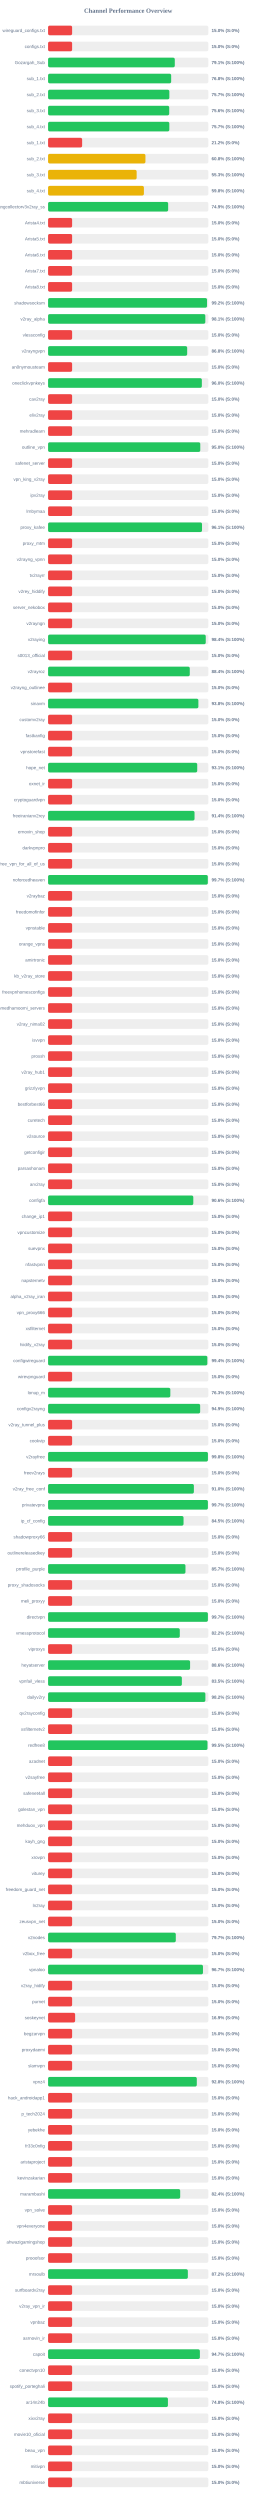
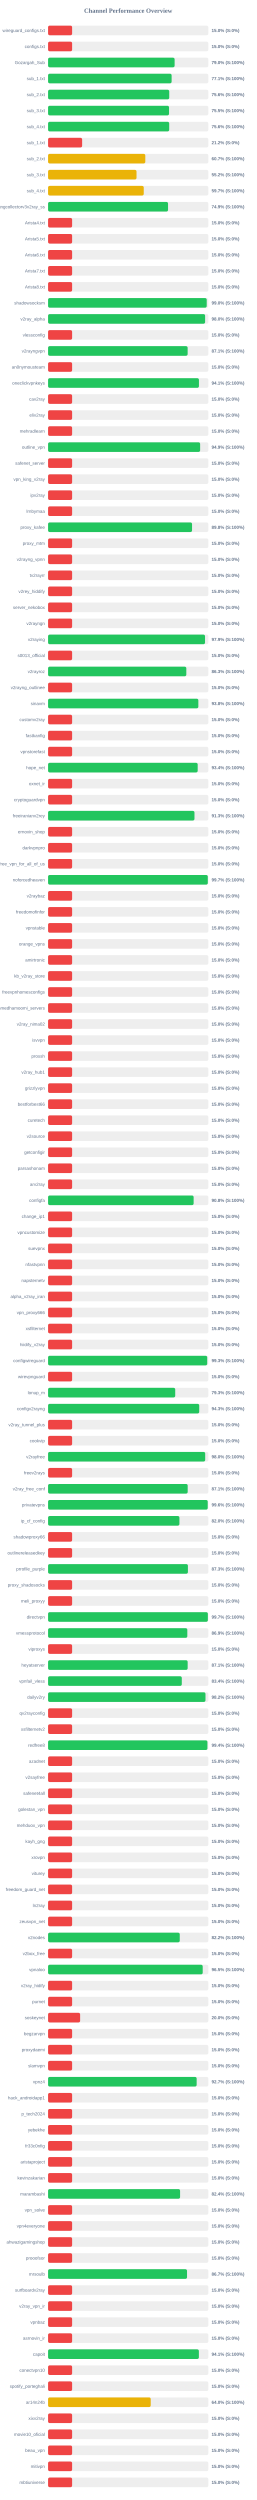
<svg xmlns="http://www.w3.org/2000/svg" width="800" height="7800" version="1.1">
  <style>
        .row { font: 14px Arial; fill: #64748b; }
        .score { font: bold 14px Arial; fill: #64748b; }
    </style>
  <text x="400" y="40" text-anchor="middle" font-size="20px" font-weight="bold" fill="#64748b">Channel Performance Overview</text>
  <rect x="150" y="80" width="500" height="30" fill="#eee" rx="5" />
  <rect x="150" y="80" width="75.0" height="30" fill="#ef4444" rx="5" />
  <text x="140" y="100" text-anchor="end" class="row">wireguard_configs.txt</text>
  <text x="660" y="100" text-anchor="start" class="score">15.0% (S:0%)</text>
  <rect x="150" y="130" width="500" height="30" fill="#eee" rx="5" />
  <rect x="150" y="130" width="75.0" height="30" fill="#ef4444" rx="5" />
  <text x="140" y="150" text-anchor="end" class="row">configs.txt</text>
  <text x="660" y="150" text-anchor="start" class="score">15.0% (S:0%)</text>
  <rect x="150" y="180" width="500" height="30" fill="#eee" rx="5" />
-   <rect x="150" y="180" width="395.35" height="30" fill="#22c55e" rx="5" />
+   <rect x="150" y="180" width="394.8" height="30" fill="#22c55e" rx="5" />
  <text x="140" y="200" text-anchor="end" class="row">Gozargah_Sub</text>
-   <text x="660" y="200" text-anchor="start" class="score">79.1% (S:100%)</text>
+   <text x="660" y="200" text-anchor="start" class="score">79.0% (S:100%)</text>
  <rect x="150" y="230" width="500" height="30" fill="#eee" rx="5" />
-   <rect x="150" y="230" width="384.05" height="30" fill="#22c55e" rx="5" />
+   <rect x="150" y="230" width="385.45" height="30" fill="#22c55e" rx="5" />
  <text x="140" y="250" text-anchor="end" class="row">sub_1.txt</text>
-   <text x="660" y="250" text-anchor="start" class="score">76.8% (S:100%)</text>
+   <text x="660" y="250" text-anchor="start" class="score">77.1% (S:100%)</text>
  <rect x="150" y="280" width="500" height="30" fill="#eee" rx="5" />
-   <rect x="150" y="280" width="378.35" height="30" fill="#22c55e" rx="5" />
+   <rect x="150" y="280" width="378.0" height="30" fill="#22c55e" rx="5" />
  <text x="140" y="300" text-anchor="end" class="row">sub_2.txt</text>
-   <text x="660" y="300" text-anchor="start" class="score">75.7% (S:100%)</text>
+   <text x="660" y="300" text-anchor="start" class="score">75.6% (S:100%)</text>
  <rect x="150" y="330" width="500" height="30" fill="#eee" rx="5" />
-   <rect x="150" y="330" width="377.95" height="30" fill="#22c55e" rx="5" />
+   <rect x="150" y="330" width="377.4" height="30" fill="#22c55e" rx="5" />
  <text x="140" y="350" text-anchor="end" class="row">sub_3.txt</text>
-   <text x="660" y="350" text-anchor="start" class="score">75.6% (S:100%)</text>
+   <text x="660" y="350" text-anchor="start" class="score">75.5% (S:100%)</text>
  <rect x="150" y="380" width="500" height="30" fill="#eee" rx="5" />
-   <rect x="150" y="380" width="378.3" height="30" fill="#22c55e" rx="5" />
+   <rect x="150" y="380" width="377.9" height="30" fill="#22c55e" rx="5" />
  <text x="140" y="400" text-anchor="end" class="row">sub_4.txt</text>
-   <text x="660" y="400" text-anchor="start" class="score">75.7% (S:100%)</text>
+   <text x="660" y="400" text-anchor="start" class="score">75.6% (S:100%)</text>
  <rect x="150" y="430" width="500" height="30" fill="#eee" rx="5" />
  <rect x="150" y="430" width="106.25" height="30" fill="#ef4444" rx="5" />
  <text x="140" y="450" text-anchor="end" class="row">sub_1.txt</text>
  <text x="660" y="450" text-anchor="start" class="score">21.2% (S:0%)</text>
  <rect x="150" y="480" width="500" height="30" fill="#eee" rx="5" />
-   <rect x="150" y="480" width="303.75" height="30" fill="#eab308" rx="5" />
+   <rect x="150" y="480" width="303.35" height="30" fill="#eab308" rx="5" />
  <text x="140" y="500" text-anchor="end" class="row">sub_2.txt</text>
-   <text x="660" y="500" text-anchor="start" class="score">60.8% (S:100%)</text>
+   <text x="660" y="500" text-anchor="start" class="score">60.7% (S:100%)</text>
  <rect x="150" y="530" width="500" height="30" fill="#eee" rx="5" />
-   <rect x="150" y="530" width="276.35" height="30" fill="#eab308" rx="5" />
+   <rect x="150" y="530" width="275.95" height="30" fill="#eab308" rx="5" />
  <text x="140" y="550" text-anchor="end" class="row">sub_3.txt</text>
-   <text x="660" y="550" text-anchor="start" class="score">55.3% (S:100%)</text>
+   <text x="660" y="550" text-anchor="start" class="score">55.2% (S:100%)</text>
  <rect x="150" y="580" width="500" height="30" fill="#eee" rx="5" />
-   <rect x="150" y="580" width="298.95" height="30" fill="#eab308" rx="5" />
+   <rect x="150" y="580" width="298.5" height="30" fill="#eab308" rx="5" />
  <text x="140" y="600" text-anchor="end" class="row">sub_4.txt</text>
-   <text x="660" y="600" text-anchor="start" class="score">59.8% (S:100%)</text>
+   <text x="660" y="600" text-anchor="start" class="score">59.7% (S:100%)</text>
  <rect x="150" y="630" width="500" height="30" fill="#eee" rx="5" />
-   <rect x="150" y="630" width="374.65" height="30" fill="#22c55e" rx="5" />
+   <rect x="150" y="630" width="374.3" height="30" fill="#22c55e" rx="5" />
  <text x="140" y="650" text-anchor="end" class="row">kayhgngcollectorv3v2ray_ss</text>
  <text x="660" y="650" text-anchor="start" class="score">74.9% (S:100%)</text>
  <rect x="150" y="680" width="500" height="30" fill="#eee" rx="5" />
  <rect x="150" y="680" width="75.0" height="30" fill="#ef4444" rx="5" />
  <text x="140" y="700" text-anchor="end" class="row">Arista4.txt</text>
  <text x="660" y="700" text-anchor="start" class="score">15.0% (S:0%)</text>
  <rect x="150" y="730" width="500" height="30" fill="#eee" rx="5" />
  <rect x="150" y="730" width="75.0" height="30" fill="#ef4444" rx="5" />
  <text x="140" y="750" text-anchor="end" class="row">Arista5.txt</text>
  <text x="660" y="750" text-anchor="start" class="score">15.0% (S:0%)</text>
  <rect x="150" y="780" width="500" height="30" fill="#eee" rx="5" />
  <rect x="150" y="780" width="75.0" height="30" fill="#ef4444" rx="5" />
  <text x="140" y="800" text-anchor="end" class="row">Arista6.txt</text>
  <text x="660" y="800" text-anchor="start" class="score">15.0% (S:0%)</text>
  <rect x="150" y="830" width="500" height="30" fill="#eee" rx="5" />
  <rect x="150" y="830" width="75.0" height="30" fill="#ef4444" rx="5" />
  <text x="140" y="850" text-anchor="end" class="row">Arista7.txt</text>
  <text x="660" y="850" text-anchor="start" class="score">15.0% (S:0%)</text>
  <rect x="150" y="880" width="500" height="30" fill="#eee" rx="5" />
  <rect x="150" y="880" width="75.0" height="30" fill="#ef4444" rx="5" />
  <text x="140" y="900" text-anchor="end" class="row">Arista8.txt</text>
  <text x="660" y="900" text-anchor="start" class="score">15.0% (S:0%)</text>
  <rect x="150" y="930" width="500" height="30" fill="#eee" rx="5" />
-   <rect x="150" y="930" width="495.9" height="30" fill="#22c55e" rx="5" />
+   <rect x="150" y="930" width="494.95" height="30" fill="#22c55e" rx="5" />
  <text x="140" y="950" text-anchor="end" class="row">shadowsocksm</text>
-   <text x="660" y="950" text-anchor="start" class="score">99.2% (S:100%)</text>
+   <text x="660" y="950" text-anchor="start" class="score">99.0% (S:100%)</text>
  <rect x="150" y="980" width="500" height="30" fill="#eee" rx="5" />
-   <rect x="150" y="980" width="490.6" height="30" fill="#22c55e" rx="5" />
+   <rect x="150" y="980" width="489.95" height="30" fill="#22c55e" rx="5" />
  <text x="140" y="1000" text-anchor="end" class="row">v2ray_alpha</text>
-   <text x="660" y="1000" text-anchor="start" class="score">98.1% (S:100%)</text>
+   <text x="660" y="1000" text-anchor="start" class="score">98.0% (S:100%)</text>
  <rect x="150" y="1030" width="500" height="30" fill="#eee" rx="5" />
  <rect x="150" y="1030" width="75.0" height="30" fill="#ef4444" rx="5" />
  <text x="140" y="1050" text-anchor="end" class="row">vlessconfig</text>
  <text x="660" y="1050" text-anchor="start" class="score">15.0% (S:0%)</text>
  <rect x="150" y="1080" width="500" height="30" fill="#eee" rx="5" />
-   <rect x="150" y="1080" width="434.0" height="30" fill="#22c55e" rx="5" />
+   <rect x="150" y="1080" width="435.45" height="30" fill="#22c55e" rx="5" />
  <text x="140" y="1100" text-anchor="end" class="row">v2rayngvpn</text>
-   <text x="660" y="1100" text-anchor="start" class="score">86.8% (S:100%)</text>
+   <text x="660" y="1100" text-anchor="start" class="score">87.1% (S:100%)</text>
  <rect x="150" y="1130" width="500" height="30" fill="#eee" rx="5" />
  <rect x="150" y="1130" width="75.0" height="30" fill="#ef4444" rx="5" />
  <text x="140" y="1150" text-anchor="end" class="row">an0nymousteam</text>
  <text x="660" y="1150" text-anchor="start" class="score">15.0% (S:0%)</text>
  <rect x="150" y="1180" width="500" height="30" fill="#eee" rx="5" />
-   <rect x="150" y="1180" width="479.75" height="30" fill="#22c55e" rx="5" />
+   <rect x="150" y="1180" width="470.7" height="30" fill="#22c55e" rx="5" />
  <text x="140" y="1200" text-anchor="end" class="row">oneclickvpnkeys</text>
-   <text x="660" y="1200" text-anchor="start" class="score">96.0% (S:100%)</text>
+   <text x="660" y="1200" text-anchor="start" class="score">94.1% (S:100%)</text>
  <rect x="150" y="1230" width="500" height="30" fill="#eee" rx="5" />
  <rect x="150" y="1230" width="75.0" height="30" fill="#ef4444" rx="5" />
  <text x="140" y="1250" text-anchor="end" class="row">cav2ray</text>
  <text x="660" y="1250" text-anchor="start" class="score">15.0% (S:0%)</text>
  <rect x="150" y="1280" width="500" height="30" fill="#eee" rx="5" />
  <rect x="150" y="1280" width="75.0" height="30" fill="#ef4444" rx="5" />
  <text x="140" y="1300" text-anchor="end" class="row">eliv2ray</text>
  <text x="660" y="1300" text-anchor="start" class="score">15.0% (S:0%)</text>
  <rect x="150" y="1330" width="500" height="30" fill="#eee" rx="5" />
  <rect x="150" y="1330" width="75.0" height="30" fill="#ef4444" rx="5" />
  <text x="140" y="1350" text-anchor="end" class="row">mehradlearn</text>
  <text x="660" y="1350" text-anchor="start" class="score">15.0% (S:0%)</text>
  <rect x="150" y="1380" width="500" height="30" fill="#eee" rx="5" />
-   <rect x="150" y="1380" width="474.85" height="30" fill="#22c55e" rx="5" />
+   <rect x="150" y="1380" width="474.4" height="30" fill="#22c55e" rx="5" />
  <text x="140" y="1400" text-anchor="end" class="row">outline_vpn</text>
-   <text x="660" y="1400" text-anchor="start" class="score">95.0% (S:100%)</text>
+   <text x="660" y="1400" text-anchor="start" class="score">94.9% (S:100%)</text>
  <rect x="150" y="1430" width="500" height="30" fill="#eee" rx="5" />
  <rect x="150" y="1430" width="75.0" height="30" fill="#ef4444" rx="5" />
  <text x="140" y="1450" text-anchor="end" class="row">safenet_server</text>
  <text x="660" y="1450" text-anchor="start" class="score">15.0% (S:0%)</text>
  <rect x="150" y="1480" width="500" height="30" fill="#eee" rx="5" />
  <rect x="150" y="1480" width="75.0" height="30" fill="#ef4444" rx="5" />
  <text x="140" y="1500" text-anchor="end" class="row">vpn_king_v2ray</text>
  <text x="660" y="1500" text-anchor="start" class="score">15.0% (S:0%)</text>
  <rect x="150" y="1530" width="500" height="30" fill="#eee" rx="5" />
  <rect x="150" y="1530" width="75.0" height="30" fill="#ef4444" rx="5" />
  <text x="140" y="1550" text-anchor="end" class="row">ipv2ray</text>
  <text x="660" y="1550" text-anchor="start" class="score">15.0% (S:0%)</text>
  <rect x="150" y="1580" width="500" height="30" fill="#eee" rx="5" />
  <rect x="150" y="1580" width="75.0" height="30" fill="#ef4444" rx="5" />
  <text x="140" y="1600" text-anchor="end" class="row">lrnbymaa</text>
  <text x="660" y="1600" text-anchor="start" class="score">15.0% (S:0%)</text>
  <rect x="150" y="1630" width="500" height="30" fill="#eee" rx="5" />
-   <rect x="150" y="1630" width="480.3" height="30" fill="#22c55e" rx="5" />
+   <rect x="150" y="1630" width="449.2" height="30" fill="#22c55e" rx="5" />
  <text x="140" y="1650" text-anchor="end" class="row">proxy_kafee</text>
-   <text x="660" y="1650" text-anchor="start" class="score">96.1% (S:100%)</text>
+   <text x="660" y="1650" text-anchor="start" class="score">89.8% (S:100%)</text>
  <rect x="150" y="1680" width="500" height="30" fill="#eee" rx="5" />
  <rect x="150" y="1680" width="75.0" height="30" fill="#ef4444" rx="5" />
  <text x="140" y="1700" text-anchor="end" class="row">proxy_mtm</text>
  <text x="660" y="1700" text-anchor="start" class="score">15.0% (S:0%)</text>
  <rect x="150" y="1730" width="500" height="30" fill="#eee" rx="5" />
  <rect x="150" y="1730" width="75.0" height="30" fill="#ef4444" rx="5" />
  <text x="140" y="1750" text-anchor="end" class="row">v2rayng_vpnn</text>
  <text x="660" y="1750" text-anchor="start" class="score">15.0% (S:0%)</text>
  <rect x="150" y="1780" width="500" height="30" fill="#eee" rx="5" />
  <rect x="150" y="1780" width="75.0" height="30" fill="#ef4444" rx="5" />
  <text x="140" y="1800" text-anchor="end" class="row">tv2rayrr</text>
  <text x="660" y="1800" text-anchor="start" class="score">15.0% (S:0%)</text>
  <rect x="150" y="1830" width="500" height="30" fill="#eee" rx="5" />
  <rect x="150" y="1830" width="75.0" height="30" fill="#ef4444" rx="5" />
  <text x="140" y="1850" text-anchor="end" class="row">v2rey_hiddify</text>
  <text x="660" y="1850" text-anchor="start" class="score">15.0% (S:0%)</text>
  <rect x="150" y="1880" width="500" height="30" fill="#eee" rx="5" />
  <rect x="150" y="1880" width="75.0" height="30" fill="#ef4444" rx="5" />
  <text x="140" y="1900" text-anchor="end" class="row">server_nekobox</text>
  <text x="660" y="1900" text-anchor="start" class="score">15.0% (S:0%)</text>
  <rect x="150" y="1930" width="500" height="30" fill="#eee" rx="5" />
  <rect x="150" y="1930" width="75.0" height="30" fill="#ef4444" rx="5" />
  <text x="140" y="1950" text-anchor="end" class="row">v2rayngn</text>
  <text x="660" y="1950" text-anchor="start" class="score">15.0% (S:0%)</text>
  <rect x="150" y="1980" width="500" height="30" fill="#eee" rx="5" />
-   <rect x="150" y="1980" width="491.95" height="30" fill="#22c55e" rx="5" />
+   <rect x="150" y="1980" width="489.7" height="30" fill="#22c55e" rx="5" />
  <text x="140" y="2000" text-anchor="end" class="row">v2raying</text>
-   <text x="660" y="2000" text-anchor="start" class="score">98.4% (S:100%)</text>
+   <text x="660" y="2000" text-anchor="start" class="score">97.9% (S:100%)</text>
  <rect x="150" y="2030" width="500" height="30" fill="#eee" rx="5" />
  <rect x="150" y="2030" width="75.0" height="30" fill="#ef4444" rx="5" />
  <text x="140" y="2050" text-anchor="end" class="row">s0013_official</text>
  <text x="660" y="2050" text-anchor="start" class="score">15.0% (S:0%)</text>
  <rect x="150" y="2080" width="500" height="30" fill="#eee" rx="5" />
-   <rect x="150" y="2080" width="442.1" height="30" fill="#22c55e" rx="5" />
+   <rect x="150" y="2080" width="431.3" height="30" fill="#22c55e" rx="5" />
  <text x="140" y="2100" text-anchor="end" class="row">v2rayroz</text>
-   <text x="660" y="2100" text-anchor="start" class="score">88.4% (S:100%)</text>
+   <text x="660" y="2100" text-anchor="start" class="score">86.3% (S:100%)</text>
  <rect x="150" y="2130" width="500" height="30" fill="#eee" rx="5" />
  <rect x="150" y="2130" width="75.0" height="30" fill="#ef4444" rx="5" />
  <text x="140" y="2150" text-anchor="end" class="row">v2rayng_outlinee</text>
  <text x="660" y="2150" text-anchor="start" class="score">15.0% (S:0%)</text>
  <rect x="150" y="2180" width="500" height="30" fill="#eee" rx="5" />
-   <rect x="150" y="2180" width="468.95" height="30" fill="#22c55e" rx="5" />
+   <rect x="150" y="2180" width="468.85" height="30" fill="#22c55e" rx="5" />
  <text x="140" y="2200" text-anchor="end" class="row">sinavm</text>
  <text x="660" y="2200" text-anchor="start" class="score">93.8% (S:100%)</text>
  <rect x="150" y="2230" width="500" height="30" fill="#eee" rx="5" />
  <rect x="150" y="2230" width="75.0" height="30" fill="#ef4444" rx="5" />
  <text x="140" y="2250" text-anchor="end" class="row">customv2ray</text>
  <text x="660" y="2250" text-anchor="start" class="score">15.0% (S:0%)</text>
  <rect x="150" y="2280" width="500" height="30" fill="#eee" rx="5" />
  <rect x="150" y="2280" width="75.0" height="30" fill="#ef4444" rx="5" />
  <text x="140" y="2300" text-anchor="end" class="row">fastkanfig</text>
  <text x="660" y="2300" text-anchor="start" class="score">15.0% (S:0%)</text>
  <rect x="150" y="2330" width="500" height="30" fill="#eee" rx="5" />
  <rect x="150" y="2330" width="75.0" height="30" fill="#ef4444" rx="5" />
  <text x="140" y="2350" text-anchor="end" class="row">vpnstorefast</text>
  <text x="660" y="2350" text-anchor="start" class="score">15.0% (S:0%)</text>
  <rect x="150" y="2380" width="500" height="30" fill="#eee" rx="5" />
-   <rect x="150" y="2380" width="465.35" height="30" fill="#22c55e" rx="5" />
+   <rect x="150" y="2380" width="466.8" height="30" fill="#22c55e" rx="5" />
  <text x="140" y="2400" text-anchor="end" class="row">hope_net</text>
-   <text x="660" y="2400" text-anchor="start" class="score">93.1% (S:100%)</text>
+   <text x="660" y="2400" text-anchor="start" class="score">93.4% (S:100%)</text>
  <rect x="150" y="2430" width="500" height="30" fill="#eee" rx="5" />
  <rect x="150" y="2430" width="75.0" height="30" fill="#ef4444" rx="5" />
  <text x="140" y="2450" text-anchor="end" class="row">oxnet_ir</text>
  <text x="660" y="2450" text-anchor="start" class="score">15.0% (S:0%)</text>
  <rect x="150" y="2480" width="500" height="30" fill="#eee" rx="5" />
  <rect x="150" y="2480" width="75.0" height="30" fill="#ef4444" rx="5" />
  <text x="140" y="2500" text-anchor="end" class="row">cryptoguardvpn</text>
  <text x="660" y="2500" text-anchor="start" class="score">15.0% (S:0%)</text>
  <rect x="150" y="2530" width="500" height="30" fill="#eee" rx="5" />
-   <rect x="150" y="2530" width="456.95" height="30" fill="#22c55e" rx="5" />
+   <rect x="150" y="2530" width="456.75" height="30" fill="#22c55e" rx="5" />
  <text x="140" y="2550" text-anchor="end" class="row">freeiranianv2rey</text>
-   <text x="660" y="2550" text-anchor="start" class="score">91.4% (S:100%)</text>
+   <text x="660" y="2550" text-anchor="start" class="score">91.3% (S:100%)</text>
  <rect x="150" y="2580" width="500" height="30" fill="#eee" rx="5" />
  <rect x="150" y="2580" width="75.0" height="30" fill="#ef4444" rx="5" />
  <text x="140" y="2600" text-anchor="end" class="row">ernoxin_shop</text>
  <text x="660" y="2600" text-anchor="start" class="score">15.0% (S:0%)</text>
  <rect x="150" y="2630" width="500" height="30" fill="#eee" rx="5" />
  <rect x="150" y="2630" width="75.0" height="30" fill="#ef4444" rx="5" />
  <text x="140" y="2650" text-anchor="end" class="row">darkvpnpro</text>
  <text x="660" y="2650" text-anchor="start" class="score">15.0% (S:0%)</text>
  <rect x="150" y="2680" width="500" height="30" fill="#eee" rx="5" />
  <rect x="150" y="2680" width="75.0" height="30" fill="#ef4444" rx="5" />
  <text x="140" y="2700" text-anchor="end" class="row">free_vpn_for_all_of_us</text>
  <text x="660" y="2700" text-anchor="start" class="score">15.0% (S:0%)</text>
  <rect x="150" y="2730" width="500" height="30" fill="#eee" rx="5" />
-   <rect x="150" y="2730" width="498.4" height="30" fill="#22c55e" rx="5" />
+   <rect x="150" y="2730" width="498.35" height="30" fill="#22c55e" rx="5" />
  <text x="140" y="2750" text-anchor="end" class="row">noforcedheaven</text>
  <text x="660" y="2750" text-anchor="start" class="score">99.7% (S:100%)</text>
  <rect x="150" y="2780" width="500" height="30" fill="#eee" rx="5" />
  <rect x="150" y="2780" width="75.0" height="30" fill="#ef4444" rx="5" />
  <text x="140" y="2800" text-anchor="end" class="row">v2raybaz</text>
  <text x="660" y="2800" text-anchor="start" class="score">15.0% (S:0%)</text>
  <rect x="150" y="2830" width="500" height="30" fill="#eee" rx="5" />
  <rect x="150" y="2830" width="75.0" height="30" fill="#ef4444" rx="5" />
  <text x="140" y="2850" text-anchor="end" class="row">freedomofinfor</text>
  <text x="660" y="2850" text-anchor="start" class="score">15.0% (S:0%)</text>
  <rect x="150" y="2880" width="500" height="30" fill="#eee" rx="5" />
  <rect x="150" y="2880" width="75.0" height="30" fill="#ef4444" rx="5" />
  <text x="140" y="2900" text-anchor="end" class="row">vpnstable</text>
  <text x="660" y="2900" text-anchor="start" class="score">15.0% (S:0%)</text>
  <rect x="150" y="2930" width="500" height="30" fill="#eee" rx="5" />
  <rect x="150" y="2930" width="75.0" height="30" fill="#ef4444" rx="5" />
  <text x="140" y="2950" text-anchor="end" class="row">orange_vpns</text>
  <text x="660" y="2950" text-anchor="start" class="score">15.0% (S:0%)</text>
  <rect x="150" y="2980" width="500" height="30" fill="#eee" rx="5" />
  <rect x="150" y="2980" width="75.0" height="30" fill="#ef4444" rx="5" />
  <text x="140" y="3000" text-anchor="end" class="row">amirtronic</text>
  <text x="660" y="3000" text-anchor="start" class="score">15.0% (S:0%)</text>
  <rect x="150" y="3030" width="500" height="30" fill="#eee" rx="5" />
  <rect x="150" y="3030" width="75.0" height="30" fill="#ef4444" rx="5" />
  <text x="140" y="3050" text-anchor="end" class="row">kb_v2ray_store</text>
  <text x="660" y="3050" text-anchor="start" class="score">15.0% (S:0%)</text>
  <rect x="150" y="3080" width="500" height="30" fill="#eee" rx="5" />
  <rect x="150" y="3080" width="75.0" height="30" fill="#ef4444" rx="5" />
  <text x="140" y="3100" text-anchor="end" class="row">freevpnhomesconfigs</text>
  <text x="660" y="3100" text-anchor="start" class="score">15.0% (S:0%)</text>
  <rect x="150" y="3130" width="500" height="30" fill="#eee" rx="5" />
  <rect x="150" y="3130" width="75.0" height="30" fill="#ef4444" rx="5" />
  <text x="140" y="3150" text-anchor="end" class="row">ahmedhamoomi_servers</text>
  <text x="660" y="3150" text-anchor="start" class="score">15.0% (S:0%)</text>
  <rect x="150" y="3180" width="500" height="30" fill="#eee" rx="5" />
  <rect x="150" y="3180" width="75.0" height="30" fill="#ef4444" rx="5" />
  <text x="140" y="3200" text-anchor="end" class="row">v2ray_nima02</text>
  <text x="660" y="3200" text-anchor="start" class="score">15.0% (S:0%)</text>
  <rect x="150" y="3230" width="500" height="30" fill="#eee" rx="5" />
  <rect x="150" y="3230" width="75.0" height="30" fill="#ef4444" rx="5" />
  <text x="140" y="3250" text-anchor="end" class="row">isvvpn</text>
  <text x="660" y="3250" text-anchor="start" class="score">15.0% (S:0%)</text>
  <rect x="150" y="3280" width="500" height="30" fill="#eee" rx="5" />
  <rect x="150" y="3280" width="75.0" height="30" fill="#ef4444" rx="5" />
  <text x="140" y="3300" text-anchor="end" class="row">prossh</text>
  <text x="660" y="3300" text-anchor="start" class="score">15.0% (S:0%)</text>
  <rect x="150" y="3330" width="500" height="30" fill="#eee" rx="5" />
  <rect x="150" y="3330" width="75.0" height="30" fill="#ef4444" rx="5" />
  <text x="140" y="3350" text-anchor="end" class="row">v2ray_hub1</text>
  <text x="660" y="3350" text-anchor="start" class="score">15.0% (S:0%)</text>
  <rect x="150" y="3380" width="500" height="30" fill="#eee" rx="5" />
  <rect x="150" y="3380" width="75.0" height="30" fill="#ef4444" rx="5" />
  <text x="140" y="3400" text-anchor="end" class="row">grizzlyvpn</text>
  <text x="660" y="3400" text-anchor="start" class="score">15.0% (S:0%)</text>
  <rect x="150" y="3430" width="500" height="30" fill="#eee" rx="5" />
  <rect x="150" y="3430" width="75.0" height="30" fill="#ef4444" rx="5" />
  <text x="140" y="3450" text-anchor="end" class="row">bestforbest66</text>
  <text x="660" y="3450" text-anchor="start" class="score">15.0% (S:0%)</text>
  <rect x="150" y="3480" width="500" height="30" fill="#eee" rx="5" />
  <rect x="150" y="3480" width="75.0" height="30" fill="#ef4444" rx="5" />
  <text x="140" y="3500" text-anchor="end" class="row">curetech</text>
  <text x="660" y="3500" text-anchor="start" class="score">15.0% (S:0%)</text>
  <rect x="150" y="3530" width="500" height="30" fill="#eee" rx="5" />
  <rect x="150" y="3530" width="75.0" height="30" fill="#ef4444" rx="5" />
  <text x="140" y="3550" text-anchor="end" class="row">v2source</text>
  <text x="660" y="3550" text-anchor="start" class="score">15.0% (S:0%)</text>
  <rect x="150" y="3580" width="500" height="30" fill="#eee" rx="5" />
  <rect x="150" y="3580" width="75.0" height="30" fill="#ef4444" rx="5" />
  <text x="140" y="3600" text-anchor="end" class="row">getconfigir</text>
  <text x="660" y="3600" text-anchor="start" class="score">15.0% (S:0%)</text>
  <rect x="150" y="3630" width="500" height="30" fill="#eee" rx="5" />
  <rect x="150" y="3630" width="75.0" height="30" fill="#ef4444" rx="5" />
  <text x="140" y="3650" text-anchor="end" class="row">parsashonam</text>
  <text x="660" y="3650" text-anchor="start" class="score">15.0% (S:0%)</text>
  <rect x="150" y="3680" width="500" height="30" fill="#eee" rx="5" />
  <rect x="150" y="3680" width="75.0" height="30" fill="#ef4444" rx="5" />
  <text x="140" y="3700" text-anchor="end" class="row">arv2ray</text>
  <text x="660" y="3700" text-anchor="start" class="score">15.0% (S:0%)</text>
  <rect x="150" y="3730" width="500" height="30" fill="#eee" rx="5" />
-   <rect x="150" y="3730" width="453.1" height="30" fill="#22c55e" rx="5" />
+   <rect x="150" y="3730" width="454.15" height="30" fill="#22c55e" rx="5" />
  <text x="140" y="3750" text-anchor="end" class="row">configfa</text>
-   <text x="660" y="3750" text-anchor="start" class="score">90.6% (S:100%)</text>
+   <text x="660" y="3750" text-anchor="start" class="score">90.8% (S:100%)</text>
  <rect x="150" y="3780" width="500" height="30" fill="#eee" rx="5" />
  <rect x="150" y="3780" width="75.0" height="30" fill="#ef4444" rx="5" />
  <text x="140" y="3800" text-anchor="end" class="row">change_ip1</text>
  <text x="660" y="3800" text-anchor="start" class="score">15.0% (S:0%)</text>
  <rect x="150" y="3830" width="500" height="30" fill="#eee" rx="5" />
  <rect x="150" y="3830" width="75.0" height="30" fill="#ef4444" rx="5" />
  <text x="140" y="3850" text-anchor="end" class="row">vpncustomize</text>
  <text x="660" y="3850" text-anchor="start" class="score">15.0% (S:0%)</text>
  <rect x="150" y="3880" width="500" height="30" fill="#eee" rx="5" />
  <rect x="150" y="3880" width="75.0" height="30" fill="#ef4444" rx="5" />
  <text x="140" y="3900" text-anchor="end" class="row">suevpnx</text>
  <text x="660" y="3900" text-anchor="start" class="score">15.0% (S:0%)</text>
  <rect x="150" y="3930" width="500" height="30" fill="#eee" rx="5" />
  <rect x="150" y="3930" width="75.0" height="30" fill="#ef4444" rx="5" />
  <text x="140" y="3950" text-anchor="end" class="row">nfastvpnn</text>
  <text x="660" y="3950" text-anchor="start" class="score">15.0% (S:0%)</text>
  <rect x="150" y="3980" width="500" height="30" fill="#eee" rx="5" />
  <rect x="150" y="3980" width="75.0" height="30" fill="#ef4444" rx="5" />
  <text x="140" y="4000" text-anchor="end" class="row">napsternetv</text>
  <text x="660" y="4000" text-anchor="start" class="score">15.0% (S:0%)</text>
  <rect x="150" y="4030" width="500" height="30" fill="#eee" rx="5" />
  <rect x="150" y="4030" width="75.0" height="30" fill="#ef4444" rx="5" />
  <text x="140" y="4050" text-anchor="end" class="row">alpha_v2ray_iran</text>
  <text x="660" y="4050" text-anchor="start" class="score">15.0% (S:0%)</text>
  <rect x="150" y="4080" width="500" height="30" fill="#eee" rx="5" />
  <rect x="150" y="4080" width="75.0" height="30" fill="#ef4444" rx="5" />
  <text x="140" y="4100" text-anchor="end" class="row">vpn_proxy666</text>
  <text x="660" y="4100" text-anchor="start" class="score">15.0% (S:0%)</text>
  <rect x="150" y="4130" width="500" height="30" fill="#eee" rx="5" />
  <rect x="150" y="4130" width="75.0" height="30" fill="#ef4444" rx="5" />
  <text x="140" y="4150" text-anchor="end" class="row">xsfilternet</text>
  <text x="660" y="4150" text-anchor="start" class="score">15.0% (S:0%)</text>
  <rect x="150" y="4180" width="500" height="30" fill="#eee" rx="5" />
  <rect x="150" y="4180" width="75.0" height="30" fill="#ef4444" rx="5" />
  <text x="140" y="4200" text-anchor="end" class="row">hiidify_v2ray</text>
  <text x="660" y="4200" text-anchor="start" class="score">15.0% (S:0%)</text>
  <rect x="150" y="4230" width="500" height="30" fill="#eee" rx="5" />
-   <rect x="150" y="4230" width="496.9" height="30" fill="#22c55e" rx="5" />
+   <rect x="150" y="4230" width="496.5" height="30" fill="#22c55e" rx="5" />
  <text x="140" y="4250" text-anchor="end" class="row">configwireguard</text>
-   <text x="660" y="4250" text-anchor="start" class="score">99.4% (S:100%)</text>
+   <text x="660" y="4250" text-anchor="start" class="score">99.3% (S:100%)</text>
  <rect x="150" y="4280" width="500" height="30" fill="#eee" rx="5" />
  <rect x="150" y="4280" width="75.0" height="30" fill="#ef4444" rx="5" />
  <text x="140" y="4300" text-anchor="end" class="row">wirevpnguard</text>
  <text x="660" y="4300" text-anchor="start" class="score">15.0% (S:0%)</text>
  <rect x="150" y="4330" width="500" height="30" fill="#eee" rx="5" />
-   <rect x="150" y="4330" width="381.4" height="30" fill="#22c55e" rx="5" />
+   <rect x="150" y="4330" width="396.7" height="30" fill="#22c55e" rx="5" />
  <text x="140" y="4350" text-anchor="end" class="row">lonup_m</text>
-   <text x="660" y="4350" text-anchor="start" class="score">76.3% (S:100%)</text>
+   <text x="660" y="4350" text-anchor="start" class="score">79.3% (S:100%)</text>
  <rect x="150" y="4380" width="500" height="30" fill="#eee" rx="5" />
-   <rect x="150" y="4380" width="474.5" height="30" fill="#22c55e" rx="5" />
+   <rect x="150" y="4380" width="471.6" height="30" fill="#22c55e" rx="5" />
  <text x="140" y="4400" text-anchor="end" class="row">configv2rayng</text>
-   <text x="660" y="4400" text-anchor="start" class="score">94.9% (S:100%)</text>
+   <text x="660" y="4400" text-anchor="start" class="score">94.3% (S:100%)</text>
  <rect x="150" y="4430" width="500" height="30" fill="#eee" rx="5" />
  <rect x="150" y="4430" width="75.0" height="30" fill="#ef4444" rx="5" />
  <text x="140" y="4450" text-anchor="end" class="row">v2ray_tunnel_plus</text>
  <text x="660" y="4450" text-anchor="start" class="score">15.0% (S:0%)</text>
  <rect x="150" y="4480" width="500" height="30" fill="#eee" rx="5" />
  <rect x="150" y="4480" width="75.0" height="30" fill="#ef4444" rx="5" />
  <text x="140" y="4500" text-anchor="end" class="row">cookvip</text>
  <text x="660" y="4500" text-anchor="start" class="score">15.0% (S:0%)</text>
  <rect x="150" y="4530" width="500" height="30" fill="#eee" rx="5" />
-   <rect x="150" y="4530" width="498.75" height="30" fill="#22c55e" rx="5" />
+   <rect x="150" y="4530" width="490.2" height="30" fill="#22c55e" rx="5" />
  <text x="140" y="4550" text-anchor="end" class="row">v2rayfree</text>
-   <text x="660" y="4550" text-anchor="start" class="score">99.8% (S:100%)</text>
+   <text x="660" y="4550" text-anchor="start" class="score">98.0% (S:100%)</text>
  <rect x="150" y="4580" width="500" height="30" fill="#eee" rx="5" />
  <rect x="150" y="4580" width="75.0" height="30" fill="#ef4444" rx="5" />
  <text x="140" y="4600" text-anchor="end" class="row">freev2rays</text>
  <text x="660" y="4600" text-anchor="start" class="score">15.0% (S:0%)</text>
  <rect x="150" y="4630" width="500" height="30" fill="#eee" rx="5" />
-   <rect x="150" y="4630" width="454.9" height="30" fill="#22c55e" rx="5" />
+   <rect x="150" y="4630" width="435.6" height="30" fill="#22c55e" rx="5" />
  <text x="140" y="4650" text-anchor="end" class="row">v2ray_free_conf</text>
-   <text x="660" y="4650" text-anchor="start" class="score">91.0% (S:100%)</text>
+   <text x="660" y="4650" text-anchor="start" class="score">87.1% (S:100%)</text>
  <rect x="150" y="4680" width="500" height="30" fill="#eee" rx="5" />
-   <rect x="150" y="4680" width="498.65" height="30" fill="#22c55e" rx="5" />
+   <rect x="150" y="4680" width="498.1" height="30" fill="#22c55e" rx="5" />
  <text x="140" y="4700" text-anchor="end" class="row">privatevpns</text>
-   <text x="660" y="4700" text-anchor="start" class="score">99.7% (S:100%)</text>
+   <text x="660" y="4700" text-anchor="start" class="score">99.6% (S:100%)</text>
  <rect x="150" y="4730" width="500" height="30" fill="#eee" rx="5" />
-   <rect x="150" y="4730" width="422.65" height="30" fill="#22c55e" rx="5" />
+   <rect x="150" y="4730" width="409.8" height="30" fill="#22c55e" rx="5" />
  <text x="140" y="4750" text-anchor="end" class="row">ip_cf_config</text>
-   <text x="660" y="4750" text-anchor="start" class="score">84.5% (S:100%)</text>
+   <text x="660" y="4750" text-anchor="start" class="score">82.0% (S:100%)</text>
  <rect x="150" y="4780" width="500" height="30" fill="#eee" rx="5" />
  <rect x="150" y="4780" width="75.0" height="30" fill="#ef4444" rx="5" />
  <text x="140" y="4800" text-anchor="end" class="row">shadowproxy66</text>
  <text x="660" y="4800" text-anchor="start" class="score">15.0% (S:0%)</text>
  <rect x="150" y="4830" width="500" height="30" fill="#eee" rx="5" />
  <rect x="150" y="4830" width="75.0" height="30" fill="#ef4444" rx="5" />
  <text x="140" y="4850" text-anchor="end" class="row">outlinereleasedkey</text>
  <text x="660" y="4850" text-anchor="start" class="score">15.0% (S:0%)</text>
  <rect x="150" y="4880" width="500" height="30" fill="#eee" rx="5" />
-   <rect x="150" y="4880" width="428.65" height="30" fill="#22c55e" rx="5" />
+   <rect x="150" y="4880" width="436.3" height="30" fill="#22c55e" rx="5" />
  <text x="140" y="4900" text-anchor="end" class="row">prrofile_purple</text>
-   <text x="660" y="4900" text-anchor="start" class="score">85.7% (S:100%)</text>
+   <text x="660" y="4900" text-anchor="start" class="score">87.3% (S:100%)</text>
  <rect x="150" y="4930" width="500" height="30" fill="#eee" rx="5" />
  <rect x="150" y="4930" width="75.0" height="30" fill="#ef4444" rx="5" />
  <text x="140" y="4950" text-anchor="end" class="row">proxy_shadosocks</text>
  <text x="660" y="4950" text-anchor="start" class="score">15.0% (S:0%)</text>
  <rect x="150" y="4980" width="500" height="30" fill="#eee" rx="5" />
  <rect x="150" y="4980" width="75.0" height="30" fill="#ef4444" rx="5" />
  <text x="140" y="5000" text-anchor="end" class="row">meli_proxyy</text>
  <text x="660" y="5000" text-anchor="start" class="score">15.0% (S:0%)</text>
  <rect x="150" y="5030" width="500" height="30" fill="#eee" rx="5" />
-   <rect x="150" y="5030" width="498.65" height="30" fill="#22c55e" rx="5" />
+   <rect x="150" y="5030" width="498.55" height="30" fill="#22c55e" rx="5" />
  <text x="140" y="5050" text-anchor="end" class="row">directvpn</text>
  <text x="660" y="5050" text-anchor="start" class="score">99.7% (S:100%)</text>
  <rect x="150" y="5080" width="500" height="30" fill="#eee" rx="5" />
-   <rect x="150" y="5080" width="410.95" height="30" fill="#22c55e" rx="5" />
+   <rect x="150" y="5080" width="434.45" height="30" fill="#22c55e" rx="5" />
  <text x="140" y="5100" text-anchor="end" class="row">vmessprotocol</text>
-   <text x="660" y="5100" text-anchor="start" class="score">82.2% (S:100%)</text>
+   <text x="660" y="5100" text-anchor="start" class="score">86.9% (S:100%)</text>
  <rect x="150" y="5130" width="500" height="30" fill="#eee" rx="5" />
  <rect x="150" y="5130" width="75.0" height="30" fill="#ef4444" rx="5" />
  <text x="140" y="5150" text-anchor="end" class="row">viproxys</text>
  <text x="660" y="5150" text-anchor="start" class="score">15.0% (S:0%)</text>
  <rect x="150" y="5180" width="500" height="30" fill="#eee" rx="5" />
-   <rect x="150" y="5180" width="443.05" height="30" fill="#22c55e" rx="5" />
+   <rect x="150" y="5180" width="435.5" height="30" fill="#22c55e" rx="5" />
  <text x="140" y="5200" text-anchor="end" class="row">heyatserver</text>
-   <text x="660" y="5200" text-anchor="start" class="score">88.6% (S:100%)</text>
+   <text x="660" y="5200" text-anchor="start" class="score">87.1% (S:100%)</text>
  <rect x="150" y="5230" width="500" height="30" fill="#eee" rx="5" />
-   <rect x="150" y="5230" width="417.4" height="30" fill="#22c55e" rx="5" />
+   <rect x="150" y="5230" width="417.2" height="30" fill="#22c55e" rx="5" />
  <text x="140" y="5250" text-anchor="end" class="row">vpnfail_vless</text>
-   <text x="660" y="5250" text-anchor="start" class="score">83.5% (S:100%)</text>
+   <text x="660" y="5250" text-anchor="start" class="score">83.4% (S:100%)</text>
  <rect x="150" y="5280" width="500" height="30" fill="#eee" rx="5" />
-   <rect x="150" y="5280" width="490.8" height="30" fill="#22c55e" rx="5" />
+   <rect x="150" y="5280" width="491.1" height="30" fill="#22c55e" rx="5" />
  <text x="140" y="5300" text-anchor="end" class="row">dailyv2ry</text>
  <text x="660" y="5300" text-anchor="start" class="score">98.2% (S:100%)</text>
  <rect x="150" y="5330" width="500" height="30" fill="#eee" rx="5" />
  <rect x="150" y="5330" width="75.0" height="30" fill="#ef4444" rx="5" />
  <text x="140" y="5350" text-anchor="end" class="row">qv2rayconfig</text>
  <text x="660" y="5350" text-anchor="start" class="score">15.0% (S:0%)</text>
  <rect x="150" y="5380" width="500" height="30" fill="#eee" rx="5" />
  <rect x="150" y="5380" width="75.0" height="30" fill="#ef4444" rx="5" />
  <text x="140" y="5400" text-anchor="end" class="row">xsfilternetv2</text>
  <text x="660" y="5400" text-anchor="start" class="score">15.0% (S:0%)</text>
  <rect x="150" y="5430" width="500" height="30" fill="#eee" rx="5" />
-   <rect x="150" y="5430" width="497.35" height="30" fill="#22c55e" rx="5" />
+   <rect x="150" y="5430" width="497.15" height="30" fill="#22c55e" rx="5" />
  <text x="140" y="5450" text-anchor="end" class="row">redfree8</text>
-   <text x="660" y="5450" text-anchor="start" class="score">99.5% (S:100%)</text>
+   <text x="660" y="5450" text-anchor="start" class="score">99.4% (S:100%)</text>
  <rect x="150" y="5480" width="500" height="30" fill="#eee" rx="5" />
  <rect x="150" y="5480" width="75.0" height="30" fill="#ef4444" rx="5" />
  <text x="140" y="5500" text-anchor="end" class="row">azadnet</text>
  <text x="660" y="5500" text-anchor="start" class="score">15.0% (S:0%)</text>
  <rect x="150" y="5530" width="500" height="30" fill="#eee" rx="5" />
  <rect x="150" y="5530" width="75.0" height="30" fill="#ef4444" rx="5" />
  <text x="140" y="5550" text-anchor="end" class="row">v2sayfree</text>
  <text x="660" y="5550" text-anchor="start" class="score">15.0% (S:0%)</text>
  <rect x="150" y="5580" width="500" height="30" fill="#eee" rx="5" />
  <rect x="150" y="5580" width="75.0" height="30" fill="#ef4444" rx="5" />
  <text x="140" y="5600" text-anchor="end" class="row">safenet4all</text>
  <text x="660" y="5600" text-anchor="start" class="score">15.0% (S:0%)</text>
  <rect x="150" y="5630" width="500" height="30" fill="#eee" rx="5" />
  <rect x="150" y="5630" width="75.0" height="30" fill="#ef4444" rx="5" />
  <text x="140" y="5650" text-anchor="end" class="row">golestan_vpn</text>
  <text x="660" y="5650" text-anchor="start" class="score">15.0% (S:0%)</text>
  <rect x="150" y="5680" width="500" height="30" fill="#eee" rx="5" />
  <rect x="150" y="5680" width="75.0" height="30" fill="#ef4444" rx="5" />
  <text x="140" y="5700" text-anchor="end" class="row">mehduox_vpn</text>
  <text x="660" y="5700" text-anchor="start" class="score">15.0% (S:0%)</text>
  <rect x="150" y="5730" width="500" height="30" fill="#eee" rx="5" />
  <rect x="150" y="5730" width="75.0" height="30" fill="#ef4444" rx="5" />
  <text x="140" y="5750" text-anchor="end" class="row">kayh_gng</text>
  <text x="660" y="5750" text-anchor="start" class="score">15.0% (S:0%)</text>
  <rect x="150" y="5780" width="500" height="30" fill="#eee" rx="5" />
  <rect x="150" y="5780" width="75.0" height="30" fill="#ef4444" rx="5" />
  <text x="140" y="5800" text-anchor="end" class="row">xrovpn</text>
  <text x="660" y="5800" text-anchor="start" class="score">15.0% (S:0%)</text>
  <rect x="150" y="5830" width="500" height="30" fill="#eee" rx="5" />
  <rect x="150" y="5830" width="75.0" height="30" fill="#ef4444" rx="5" />
  <text x="140" y="5850" text-anchor="end" class="row">viturey</text>
  <text x="660" y="5850" text-anchor="start" class="score">15.0% (S:0%)</text>
  <rect x="150" y="5880" width="500" height="30" fill="#eee" rx="5" />
  <rect x="150" y="5880" width="75.0" height="30" fill="#ef4444" rx="5" />
  <text x="140" y="5900" text-anchor="end" class="row">freedom_guard_net</text>
  <text x="660" y="5900" text-anchor="start" class="score">15.0% (S:0%)</text>
  <rect x="150" y="5930" width="500" height="30" fill="#eee" rx="5" />
  <rect x="150" y="5930" width="75.0" height="30" fill="#ef4444" rx="5" />
  <text x="140" y="5950" text-anchor="end" class="row">ln2ray</text>
  <text x="660" y="5950" text-anchor="start" class="score">15.0% (S:0%)</text>
  <rect x="150" y="5980" width="500" height="30" fill="#eee" rx="5" />
  <rect x="150" y="5980" width="75.0" height="30" fill="#ef4444" rx="5" />
  <text x="140" y="6000" text-anchor="end" class="row">zeusvpn_net</text>
  <text x="660" y="6000" text-anchor="start" class="score">15.0% (S:0%)</text>
  <rect x="150" y="6030" width="500" height="30" fill="#eee" rx="5" />
-   <rect x="150" y="6030" width="398.5" height="30" fill="#22c55e" rx="5" />
+   <rect x="150" y="6030" width="410.85" height="30" fill="#22c55e" rx="5" />
  <text x="140" y="6050" text-anchor="end" class="row">v2nodes</text>
-   <text x="660" y="6050" text-anchor="start" class="score">79.7% (S:100%)</text>
+   <text x="660" y="6050" text-anchor="start" class="score">82.2% (S:100%)</text>
  <rect x="150" y="6080" width="500" height="30" fill="#eee" rx="5" />
  <rect x="150" y="6080" width="75.0" height="30" fill="#ef4444" rx="5" />
  <text x="140" y="6100" text-anchor="end" class="row">v2box_free</text>
  <text x="660" y="6100" text-anchor="start" class="score">15.0% (S:0%)</text>
  <rect x="150" y="6130" width="500" height="30" fill="#eee" rx="5" />
-   <rect x="150" y="6130" width="483.25" height="30" fill="#22c55e" rx="5" />
+   <rect x="150" y="6130" width="482.45" height="30" fill="#22c55e" rx="5" />
  <text x="140" y="6150" text-anchor="end" class="row">vpnaloo</text>
-   <text x="660" y="6150" text-anchor="start" class="score">96.7% (S:100%)</text>
+   <text x="660" y="6150" text-anchor="start" class="score">96.5% (S:100%)</text>
  <rect x="150" y="6180" width="500" height="30" fill="#eee" rx="5" />
  <rect x="150" y="6180" width="75.0" height="30" fill="#ef4444" rx="5" />
  <text x="140" y="6200" text-anchor="end" class="row">v2ray_hidify</text>
  <text x="660" y="6200" text-anchor="start" class="score">15.0% (S:0%)</text>
  <rect x="150" y="6230" width="500" height="30" fill="#eee" rx="5" />
  <rect x="150" y="6230" width="75.0" height="30" fill="#ef4444" rx="5" />
  <text x="140" y="6250" text-anchor="end" class="row">purnet</text>
  <text x="660" y="6250" text-anchor="start" class="score">15.0% (S:0%)</text>
  <rect x="150" y="6280" width="500" height="30" fill="#eee" rx="5" />
-   <rect x="150" y="6280" width="84.4" height="30" fill="#ef4444" rx="5" />
+   <rect x="150" y="6280" width="100.0" height="30" fill="#ef4444" rx="5" />
  <text x="140" y="6300" text-anchor="end" class="row">soskeynet</text>
-   <text x="660" y="6300" text-anchor="start" class="score">16.9% (S:0%)</text>
+   <text x="660" y="6300" text-anchor="start" class="score">20.0% (S:0%)</text>
  <rect x="150" y="6330" width="500" height="30" fill="#eee" rx="5" />
  <rect x="150" y="6330" width="75.0" height="30" fill="#ef4444" rx="5" />
  <text x="140" y="6350" text-anchor="end" class="row">begzarvpn</text>
  <text x="660" y="6350" text-anchor="start" class="score">15.0% (S:0%)</text>
  <rect x="150" y="6380" width="500" height="30" fill="#eee" rx="5" />
  <rect x="150" y="6380" width="75.0" height="30" fill="#ef4444" rx="5" />
  <text x="140" y="6400" text-anchor="end" class="row">proxydaemi</text>
  <text x="660" y="6400" text-anchor="start" class="score">15.0% (S:0%)</text>
  <rect x="150" y="6430" width="500" height="30" fill="#eee" rx="5" />
  <rect x="150" y="6430" width="75.0" height="30" fill="#ef4444" rx="5" />
  <text x="140" y="6450" text-anchor="end" class="row">slamvpn</text>
  <text x="660" y="6450" text-anchor="start" class="score">15.0% (S:0%)</text>
  <rect x="150" y="6480" width="500" height="30" fill="#eee" rx="5" />
-   <rect x="150" y="6480" width="464.0" height="30" fill="#22c55e" rx="5" />
+   <rect x="150" y="6480" width="463.55" height="30" fill="#22c55e" rx="5" />
  <text x="140" y="6500" text-anchor="end" class="row">vpnz4</text>
-   <text x="660" y="6500" text-anchor="start" class="score">92.8% (S:100%)</text>
+   <text x="660" y="6500" text-anchor="start" class="score">92.7% (S:100%)</text>
  <rect x="150" y="6530" width="500" height="30" fill="#eee" rx="5" />
  <rect x="150" y="6530" width="75.0" height="30" fill="#ef4444" rx="5" />
  <text x="140" y="6550" text-anchor="end" class="row">hack_androidapp1</text>
  <text x="660" y="6550" text-anchor="start" class="score">15.0% (S:0%)</text>
  <rect x="150" y="6580" width="500" height="30" fill="#eee" rx="5" />
  <rect x="150" y="6580" width="75.0" height="30" fill="#ef4444" rx="5" />
  <text x="140" y="6600" text-anchor="end" class="row">p_tech2024</text>
  <text x="660" y="6600" text-anchor="start" class="score">15.0% (S:0%)</text>
  <rect x="150" y="6630" width="500" height="30" fill="#eee" rx="5" />
  <rect x="150" y="6630" width="75.0" height="30" fill="#ef4444" rx="5" />
  <text x="140" y="6650" text-anchor="end" class="row">yebekhe</text>
  <text x="660" y="6650" text-anchor="start" class="score">15.0% (S:0%)</text>
  <rect x="150" y="6680" width="500" height="30" fill="#eee" rx="5" />
  <rect x="150" y="6680" width="75.0" height="30" fill="#ef4444" rx="5" />
  <text x="140" y="6700" text-anchor="end" class="row">fr33c0nfig</text>
  <text x="660" y="6700" text-anchor="start" class="score">15.0% (S:0%)</text>
  <rect x="150" y="6730" width="500" height="30" fill="#eee" rx="5" />
  <rect x="150" y="6730" width="75.0" height="30" fill="#ef4444" rx="5" />
  <text x="140" y="6750" text-anchor="end" class="row">aristaproject</text>
  <text x="660" y="6750" text-anchor="start" class="score">15.0% (S:0%)</text>
  <rect x="150" y="6780" width="500" height="30" fill="#eee" rx="5" />
  <rect x="150" y="6780" width="75.0" height="30" fill="#ef4444" rx="5" />
  <text x="140" y="6800" text-anchor="end" class="row">kevinzakarian</text>
  <text x="660" y="6800" text-anchor="start" class="score">15.0% (S:0%)</text>
  <rect x="150" y="6830" width="500" height="30" fill="#eee" rx="5" />
-   <rect x="150" y="6830" width="412.2" height="30" fill="#22c55e" rx="5" />
+   <rect x="150" y="6830" width="411.85" height="30" fill="#22c55e" rx="5" />
  <text x="140" y="6850" text-anchor="end" class="row">marambashi</text>
  <text x="660" y="6850" text-anchor="start" class="score">82.4% (S:100%)</text>
  <rect x="150" y="6880" width="500" height="30" fill="#eee" rx="5" />
  <rect x="150" y="6880" width="75.0" height="30" fill="#ef4444" rx="5" />
  <text x="140" y="6900" text-anchor="end" class="row">vpn_solve</text>
  <text x="660" y="6900" text-anchor="start" class="score">15.0% (S:0%)</text>
  <rect x="150" y="6930" width="500" height="30" fill="#eee" rx="5" />
  <rect x="150" y="6930" width="75.0" height="30" fill="#ef4444" rx="5" />
  <text x="140" y="6950" text-anchor="end" class="row">vpn4everyone</text>
  <text x="660" y="6950" text-anchor="start" class="score">15.0% (S:0%)</text>
  <rect x="150" y="6980" width="500" height="30" fill="#eee" rx="5" />
  <rect x="150" y="6980" width="75.0" height="30" fill="#ef4444" rx="5" />
  <text x="140" y="7000" text-anchor="end" class="row">ahwazigamingshop</text>
  <text x="660" y="7000" text-anchor="start" class="score">15.0% (S:0%)</text>
  <rect x="150" y="7030" width="500" height="30" fill="#eee" rx="5" />
  <rect x="150" y="7030" width="75.0" height="30" fill="#ef4444" rx="5" />
  <text x="140" y="7050" text-anchor="end" class="row">prooofsor</text>
  <text x="660" y="7050" text-anchor="start" class="score">15.0% (S:0%)</text>
  <rect x="150" y="7080" width="500" height="30" fill="#eee" rx="5" />
-   <rect x="150" y="7080" width="436.1" height="30" fill="#22c55e" rx="5" />
+   <rect x="150" y="7080" width="433.55" height="30" fill="#22c55e" rx="5" />
  <text x="140" y="7100" text-anchor="end" class="row">mrsoulb</text>
-   <text x="660" y="7100" text-anchor="start" class="score">87.2% (S:100%)</text>
+   <text x="660" y="7100" text-anchor="start" class="score">86.7% (S:100%)</text>
  <rect x="150" y="7130" width="500" height="30" fill="#eee" rx="5" />
  <rect x="150" y="7130" width="75.0" height="30" fill="#ef4444" rx="5" />
  <text x="140" y="7150" text-anchor="end" class="row">surfboardv2ray</text>
  <text x="660" y="7150" text-anchor="start" class="score">15.0% (S:0%)</text>
  <rect x="150" y="7180" width="500" height="30" fill="#eee" rx="5" />
  <rect x="150" y="7180" width="75.0" height="30" fill="#ef4444" rx="5" />
  <text x="140" y="7200" text-anchor="end" class="row">v2ray_vpn_ir</text>
  <text x="660" y="7200" text-anchor="start" class="score">15.0% (S:0%)</text>
  <rect x="150" y="7230" width="500" height="30" fill="#eee" rx="5" />
  <rect x="150" y="7230" width="75.0" height="30" fill="#ef4444" rx="5" />
  <text x="140" y="7250" text-anchor="end" class="row">vpnbaz</text>
  <text x="660" y="7250" text-anchor="start" class="score">15.0% (S:0%)</text>
  <rect x="150" y="7280" width="500" height="30" fill="#eee" rx="5" />
  <rect x="150" y="7280" width="75.0" height="30" fill="#ef4444" rx="5" />
  <text x="140" y="7300" text-anchor="end" class="row">asrnovin_ir</text>
  <text x="660" y="7300" text-anchor="start" class="score">15.0% (S:0%)</text>
  <rect x="150" y="7330" width="500" height="30" fill="#eee" rx="5" />
-   <rect x="150" y="7330" width="473.65" height="30" fill="#22c55e" rx="5" />
+   <rect x="150" y="7330" width="470.5" height="30" fill="#22c55e" rx="5" />
  <text x="140" y="7350" text-anchor="end" class="row">capoit</text>
-   <text x="660" y="7350" text-anchor="start" class="score">94.7% (S:100%)</text>
+   <text x="660" y="7350" text-anchor="start" class="score">94.1% (S:100%)</text>
  <rect x="150" y="7380" width="500" height="30" fill="#eee" rx="5" />
  <rect x="150" y="7380" width="75.0" height="30" fill="#ef4444" rx="5" />
  <text x="140" y="7400" text-anchor="end" class="row">conectvpn10</text>
  <text x="660" y="7400" text-anchor="start" class="score">15.0% (S:0%)</text>
  <rect x="150" y="7430" width="500" height="30" fill="#eee" rx="5" />
  <rect x="150" y="7430" width="75.0" height="30" fill="#ef4444" rx="5" />
  <text x="140" y="7450" text-anchor="end" class="row">spotify_porteghali</text>
  <text x="660" y="7450" text-anchor="start" class="score">15.0% (S:0%)</text>
  <rect x="150" y="7480" width="500" height="30" fill="#eee" rx="5" />
-   <rect x="150" y="7480" width="373.95" height="30" fill="#22c55e" rx="5" />
+   <rect x="150" y="7480" width="320.25" height="30" fill="#eab308" rx="5" />
  <text x="140" y="7500" text-anchor="end" class="row">ar14n24b</text>
-   <text x="660" y="7500" text-anchor="start" class="score">74.8% (S:100%)</text>
+   <text x="660" y="7500" text-anchor="start" class="score">64.0% (S:100%)</text>
  <rect x="150" y="7530" width="500" height="30" fill="#eee" rx="5" />
  <rect x="150" y="7530" width="75.0" height="30" fill="#ef4444" rx="5" />
  <text x="140" y="7550" text-anchor="end" class="row">xixv2ray</text>
  <text x="660" y="7550" text-anchor="start" class="score">15.0% (S:0%)</text>
  <rect x="150" y="7580" width="500" height="30" fill="#eee" rx="5" />
  <rect x="150" y="7580" width="75.0" height="30" fill="#ef4444" rx="5" />
  <text x="140" y="7600" text-anchor="end" class="row">movie10_oficial</text>
  <text x="660" y="7600" text-anchor="start" class="score">15.0% (S:0%)</text>
  <rect x="150" y="7630" width="500" height="30" fill="#eee" rx="5" />
  <rect x="150" y="7630" width="75.0" height="30" fill="#ef4444" rx="5" />
  <text x="140" y="7650" text-anchor="end" class="row">beau_vpn</text>
  <text x="660" y="7650" text-anchor="start" class="score">15.0% (S:0%)</text>
  <rect x="150" y="7680" width="500" height="30" fill="#eee" rx="5" />
  <rect x="150" y="7680" width="75.0" height="30" fill="#ef4444" rx="5" />
  <text x="140" y="7700" text-anchor="end" class="row">mitivpn</text>
  <text x="660" y="7700" text-anchor="start" class="score">15.0% (S:0%)</text>
  <rect x="150" y="7730" width="500" height="30" fill="#eee" rx="5" />
  <rect x="150" y="7730" width="75.0" height="30" fill="#ef4444" rx="5" />
  <text x="140" y="7750" text-anchor="end" class="row">mbtiuniverse</text>
  <text x="660" y="7750" text-anchor="start" class="score">15.0% (S:0%)</text>
</svg>
